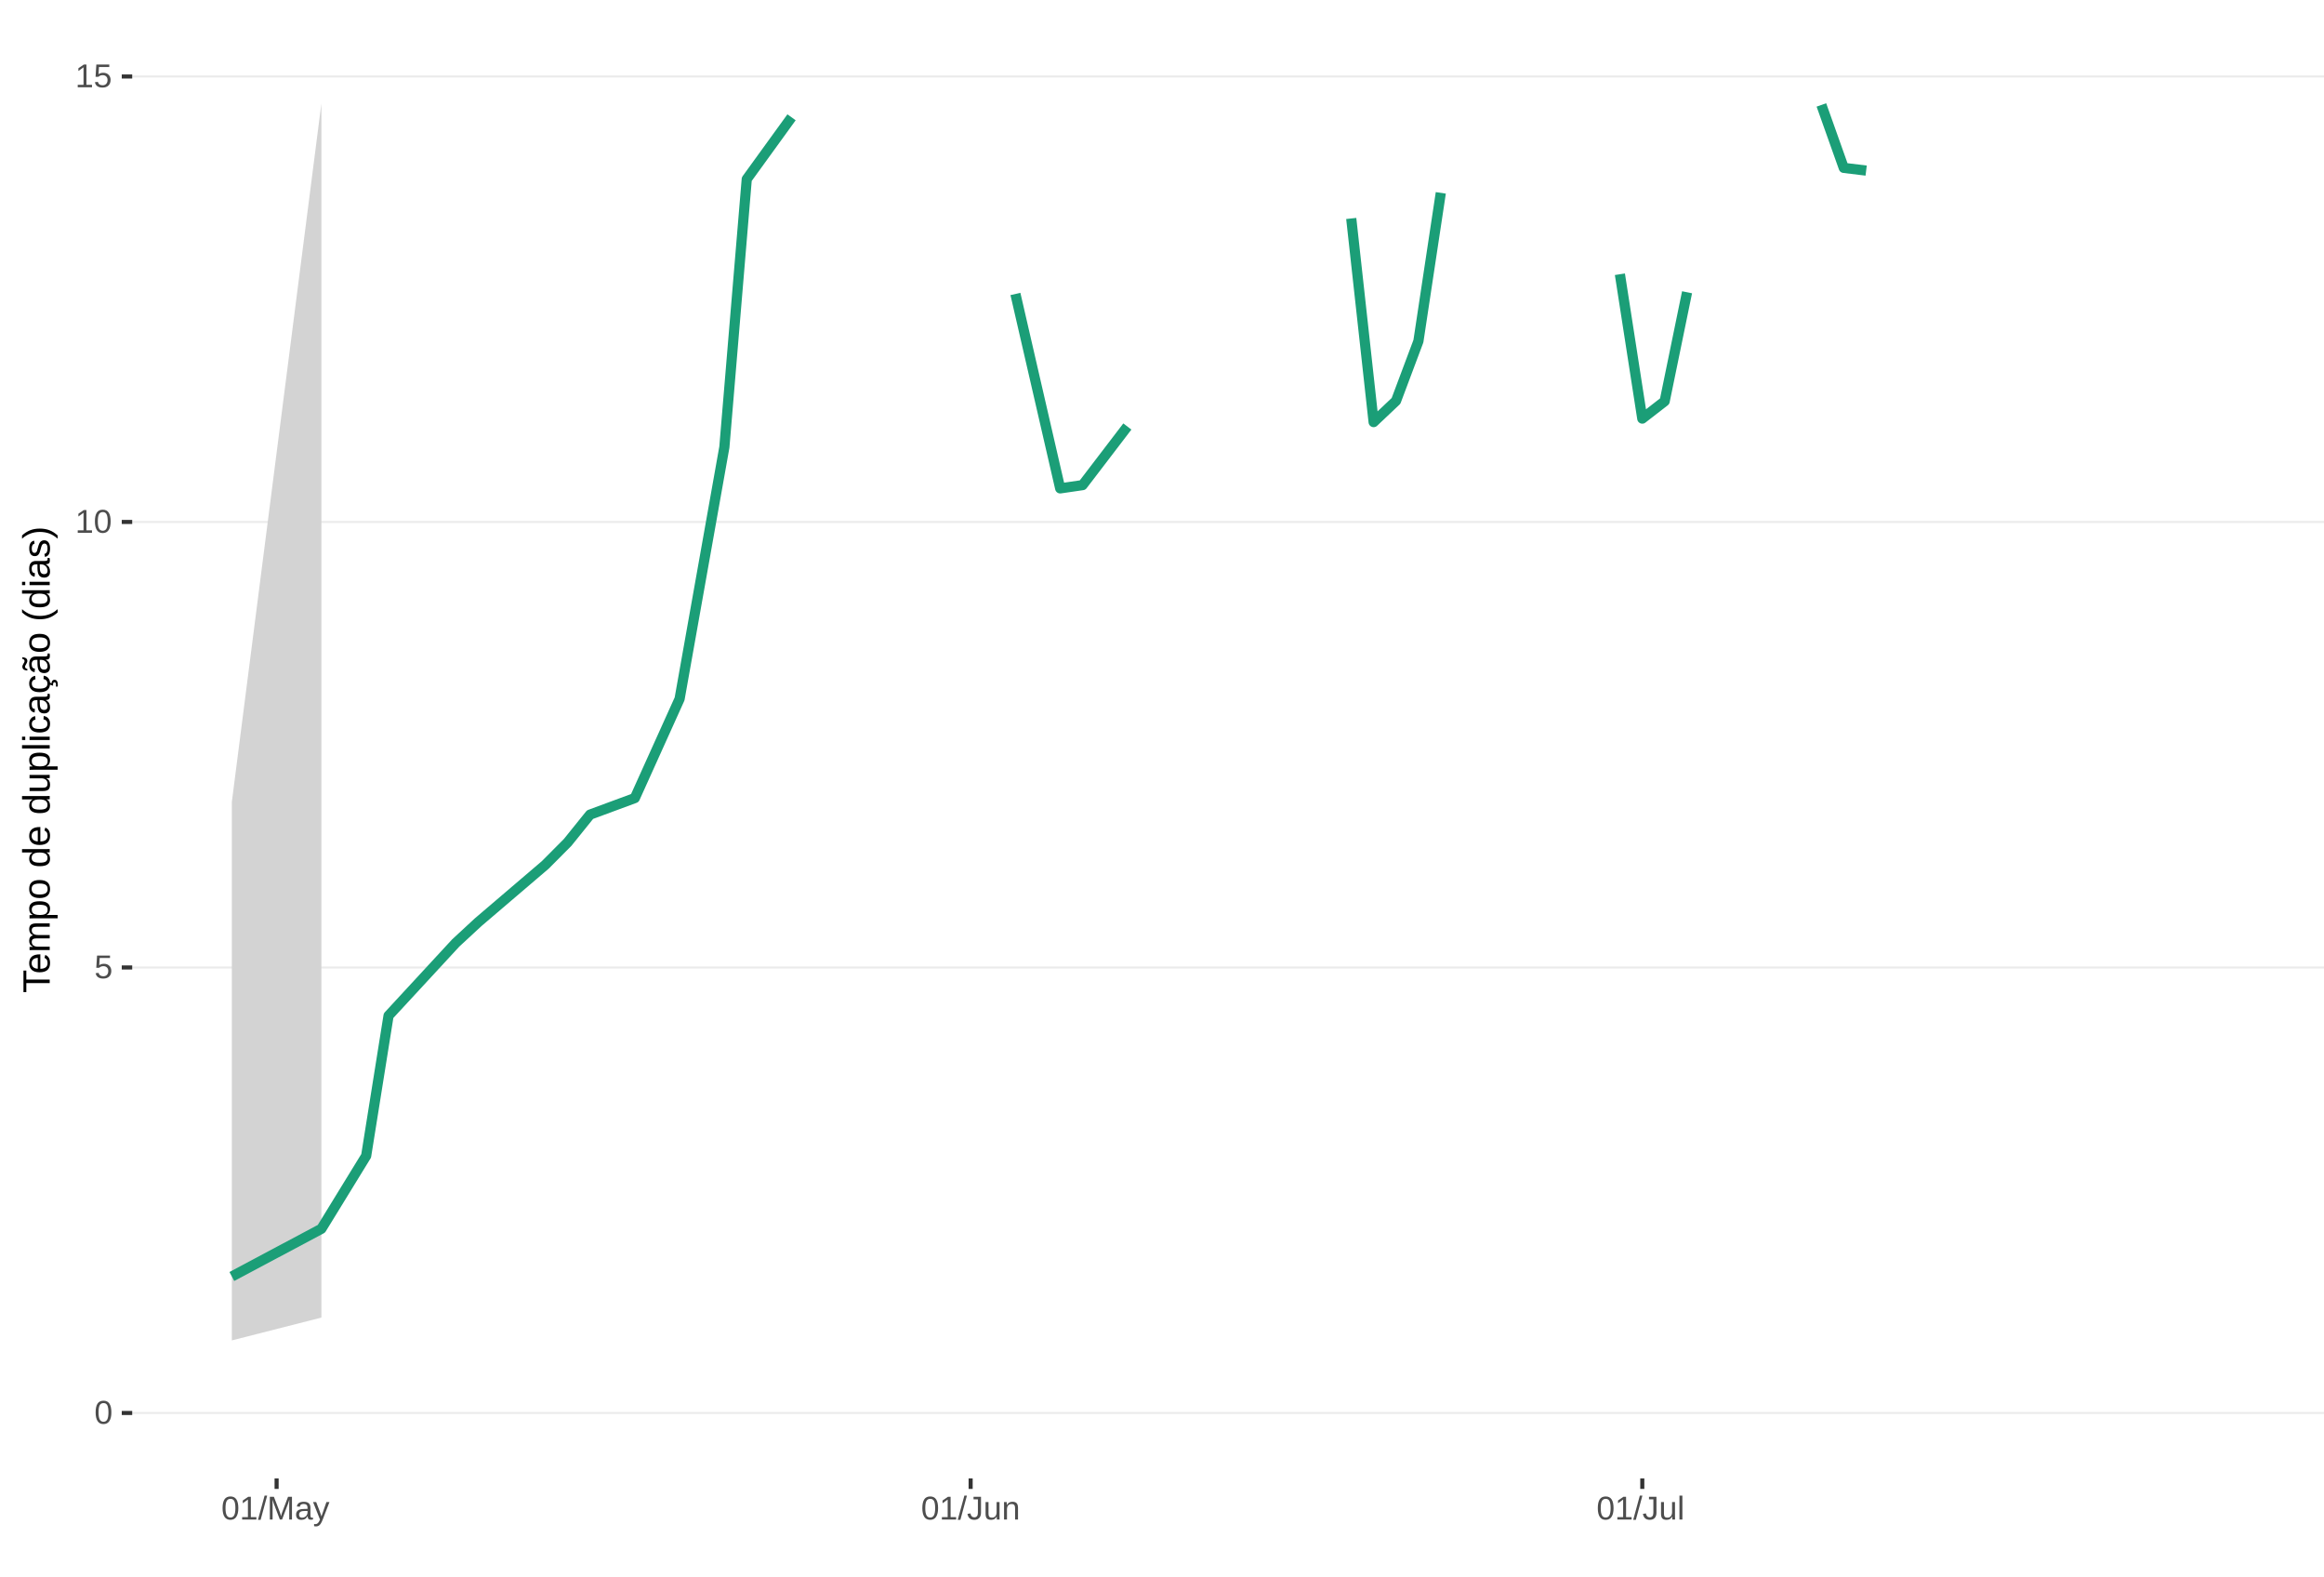
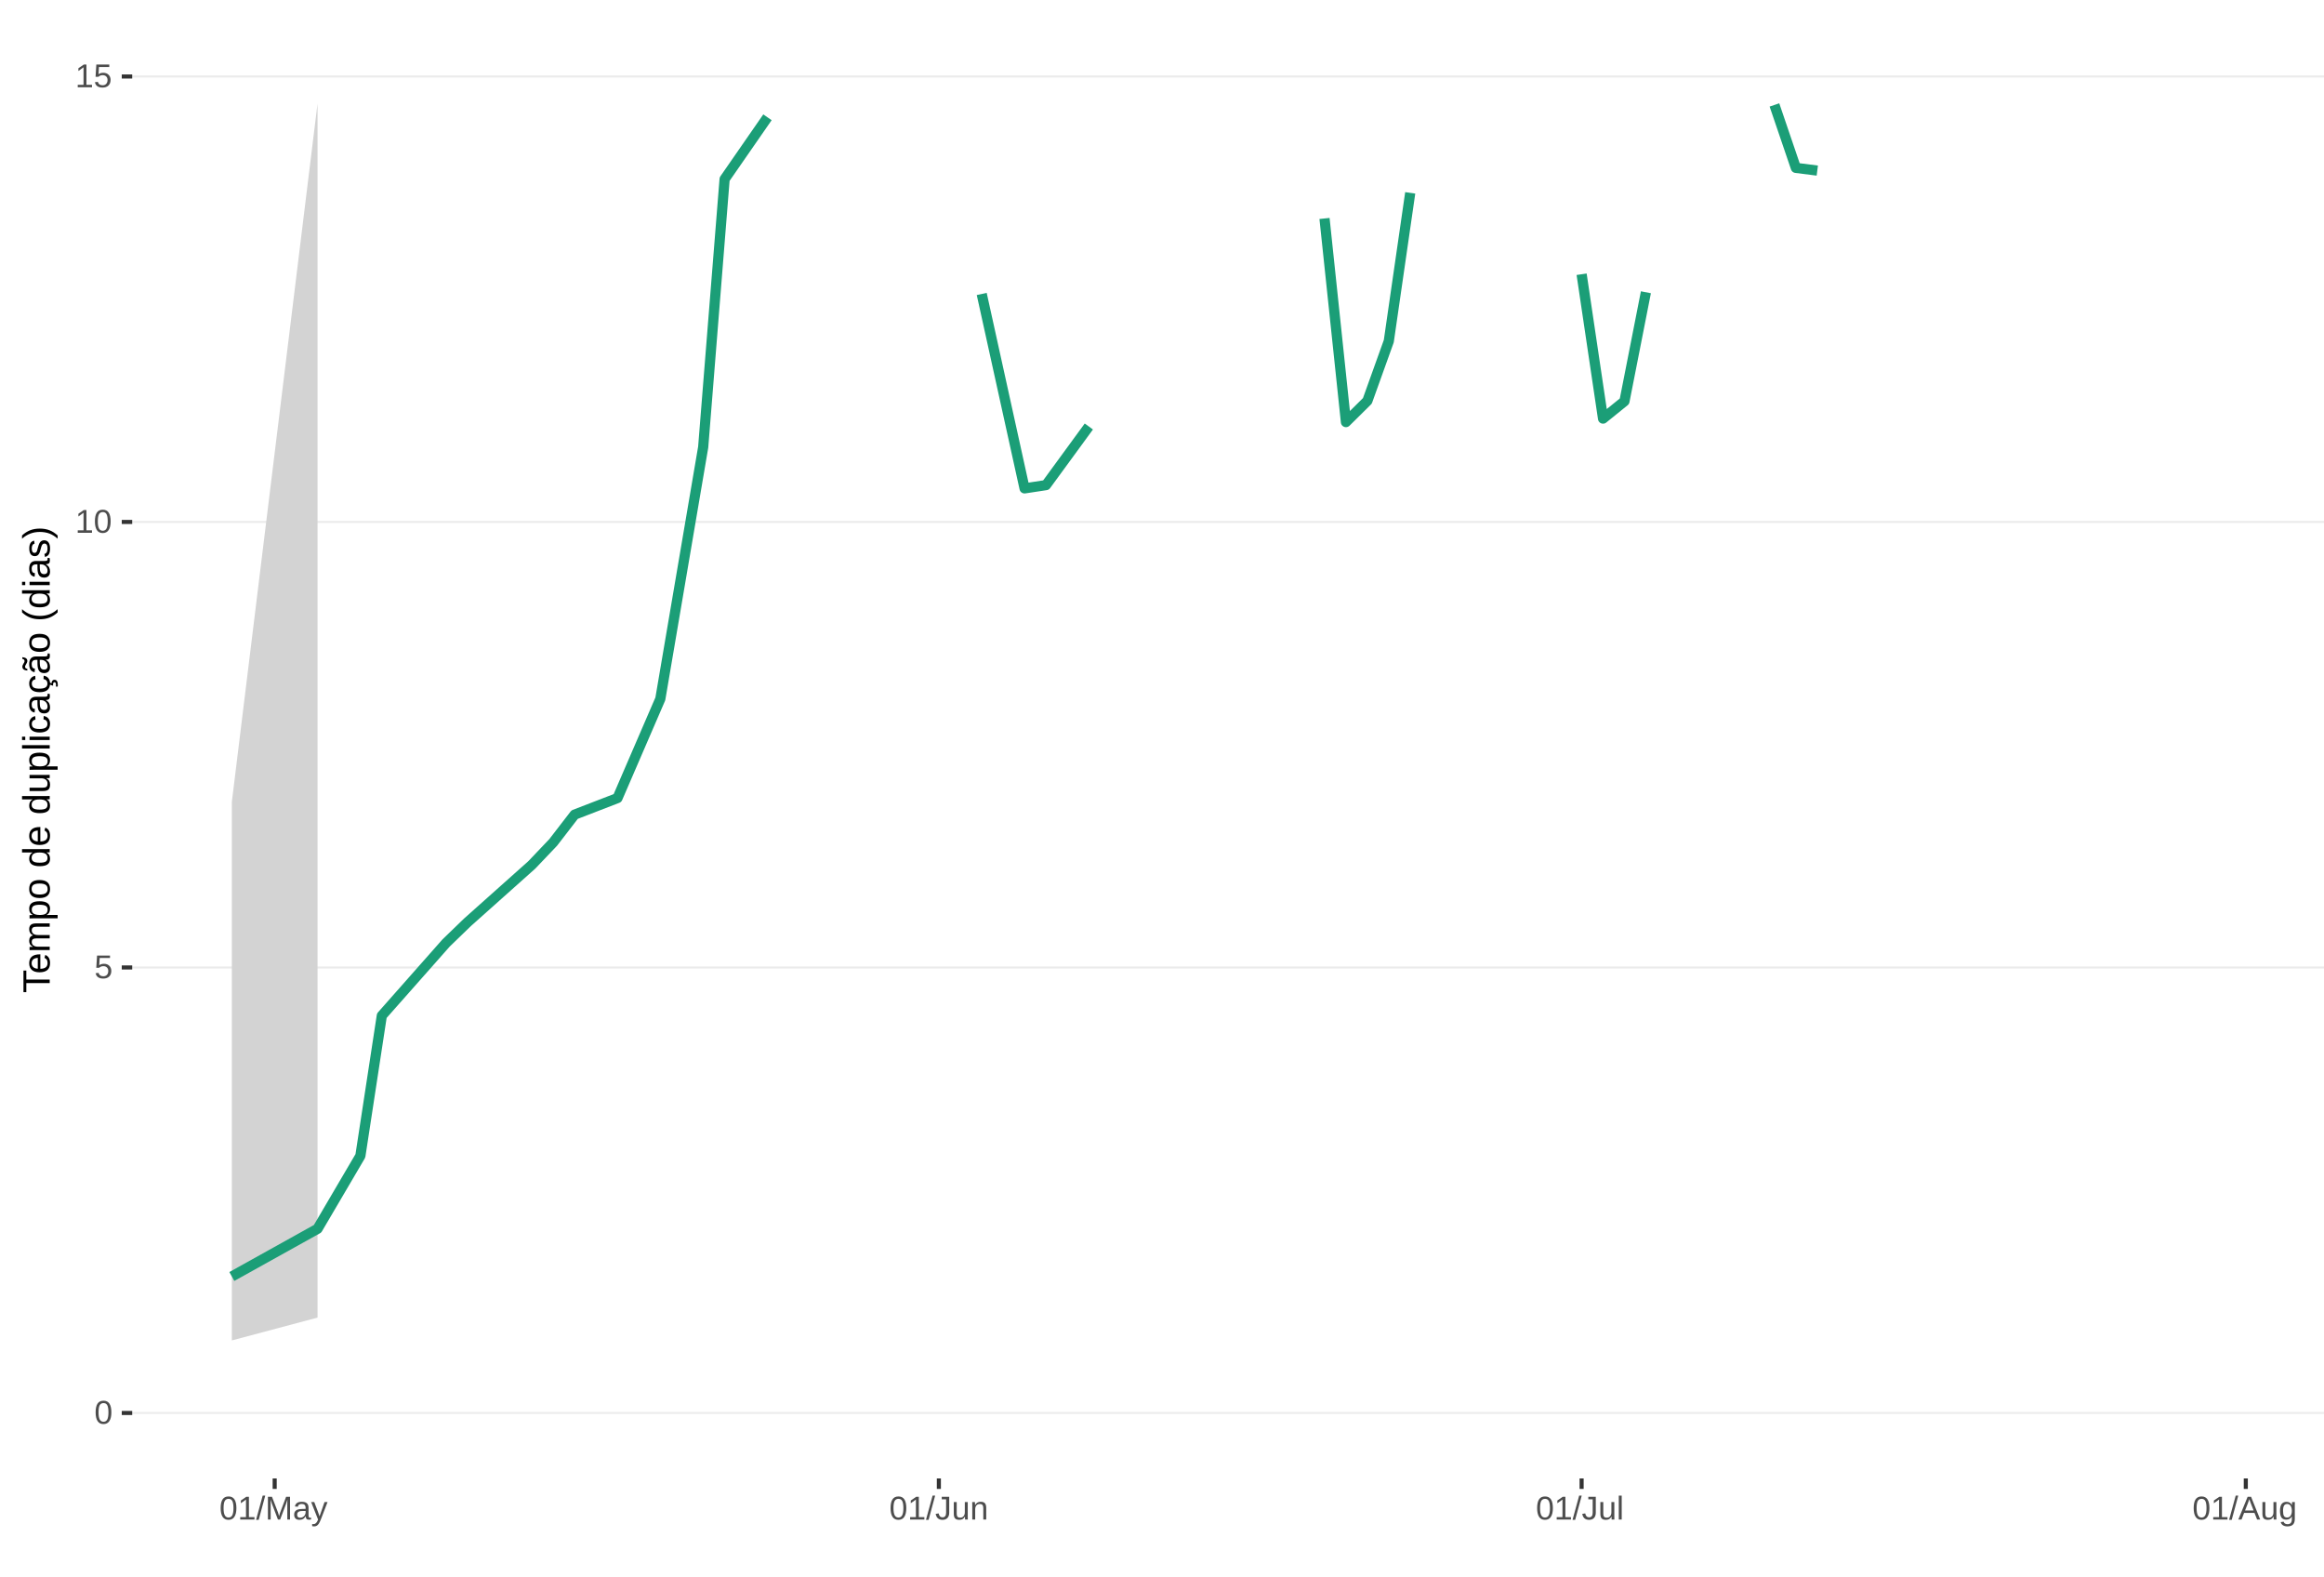
<svg xmlns="http://www.w3.org/2000/svg" xmlns:xlink="http://www.w3.org/1999/xlink" width="609pt" height="413pt" viewBox="0 0 609 413" version="1.1">
  <defs>
    <g>
      <symbol overflow="visible" id="glyph0-0">
        <path style="stroke:none;" d="M 0.859 -5.953 L 5.625 -5.953 L 5.625 0 L 0.859 0 Z M 1.188 -5.641 L 1.188 -0.328 L 5.297 -0.328 L 5.297 -5.641 Z M 1.188 -5.641 " />
      </symbol>
      <symbol overflow="visible" id="glyph0-1">
        <path style="stroke:none;" d="M 4.469 -2.984 C 4.469 -1.984 4.289 -1.223 3.938 -0.703 C 3.594 -0.18 3.078 0.078 2.391 0.078 C 1.711 0.078 1.203 -0.18 0.859 -0.703 C 0.516 -1.223 0.344 -1.984 0.344 -2.984 C 0.344 -4.004 0.508 -4.77 0.844 -5.281 C 1.176 -5.789 1.703 -6.047 2.422 -6.047 C 3.117 -6.047 3.633 -5.785 3.969 -5.266 C 4.301 -4.754 4.469 -3.992 4.469 -2.984 Z M 3.703 -2.984 C 3.703 -3.836 3.602 -4.457 3.406 -4.844 C 3.207 -5.227 2.879 -5.422 2.422 -5.422 C 1.953 -5.422 1.613 -5.227 1.406 -4.844 C 1.207 -4.469 1.109 -3.848 1.109 -2.984 C 1.109 -2.141 1.211 -1.52 1.422 -1.125 C 1.629 -0.727 1.957 -0.531 2.406 -0.531 C 2.852 -0.531 3.18 -0.727 3.391 -1.125 C 3.598 -1.531 3.703 -2.148 3.703 -2.984 Z M 3.703 -2.984 " />
      </symbol>
      <symbol overflow="visible" id="glyph0-2">
        <path style="stroke:none;" d="M 4.453 -1.938 C 4.453 -1.312 4.266 -0.816 3.891 -0.453 C 3.516 -0.098 3 0.078 2.344 0.078 C 1.781 0.078 1.328 -0.039 0.984 -0.281 C 0.648 -0.52 0.438 -0.867 0.344 -1.328 L 1.109 -1.422 C 1.273 -0.828 1.691 -0.531 2.359 -0.531 C 2.766 -0.531 3.082 -0.656 3.312 -0.906 C 3.539 -1.156 3.656 -1.492 3.656 -1.922 C 3.656 -2.297 3.539 -2.598 3.312 -2.828 C 3.082 -3.055 2.77 -3.172 2.375 -3.172 C 2.164 -3.172 1.973 -3.141 1.797 -3.078 C 1.617 -3.016 1.441 -2.906 1.266 -2.75 L 0.516 -2.75 L 0.719 -5.953 L 4.109 -5.953 L 4.109 -5.312 L 1.406 -5.312 L 1.297 -3.422 C 1.629 -3.672 2.039 -3.797 2.531 -3.797 C 3.113 -3.797 3.578 -3.625 3.922 -3.281 C 4.273 -2.938 4.453 -2.488 4.453 -1.938 Z M 4.453 -1.938 " />
      </symbol>
      <symbol overflow="visible" id="glyph0-3">
        <path style="stroke:none;" d="M 0.656 0 L 0.656 -0.641 L 2.172 -0.641 L 2.172 -5.234 L 0.828 -4.266 L 0.828 -4.984 L 2.234 -5.953 L 2.938 -5.953 L 2.938 -0.641 L 4.391 -0.641 L 4.391 0 Z M 0.656 0 " />
      </symbol>
      <symbol overflow="visible" id="glyph0-4">
        <path style="stroke:none;" d="M 0 0.078 L 1.734 -6.266 L 2.406 -6.266 L 0.688 0.078 Z M 0 0.078 " />
      </symbol>
      <symbol overflow="visible" id="glyph0-5">
        <path style="stroke:none;" d="M 5.781 0 L 5.781 -3.969 C 5.781 -4.406 5.789 -4.828 5.812 -5.234 C 5.676 -4.734 5.551 -4.344 5.438 -4.062 L 3.906 0 L 3.328 0 L 1.781 -4.062 L 1.531 -4.781 L 1.406 -5.234 L 1.406 -4.766 L 1.422 -3.969 L 1.422 0 L 0.703 0 L 0.703 -5.953 L 1.766 -5.953 L 3.359 -1.828 C 3.41 -1.66 3.461 -1.477 3.516 -1.281 C 3.566 -1.094 3.602 -0.957 3.625 -0.875 C 3.645 -0.988 3.691 -1.16 3.766 -1.391 C 3.836 -1.617 3.883 -1.766 3.906 -1.828 L 5.469 -5.953 L 6.5 -5.953 L 6.5 0 Z M 5.781 0 " />
      </symbol>
      <symbol overflow="visible" id="glyph0-6">
        <path style="stroke:none;" d="M 1.75 0.078 C 1.289 0.078 0.945 -0.039 0.719 -0.281 C 0.488 -0.52 0.375 -0.852 0.375 -1.281 C 0.375 -1.75 0.523 -2.109 0.828 -2.359 C 1.141 -2.617 1.645 -2.754 2.344 -2.766 L 3.375 -2.797 L 3.375 -3.031 C 3.375 -3.406 3.289 -3.672 3.125 -3.828 C 2.969 -3.992 2.723 -4.078 2.391 -4.078 C 2.047 -4.078 1.797 -4.02 1.641 -3.906 C 1.484 -3.789 1.391 -3.609 1.359 -3.359 L 0.578 -3.422 C 0.703 -4.242 1.312 -4.656 2.406 -4.656 C 2.977 -4.656 3.41 -4.523 3.703 -4.266 C 3.992 -4.004 4.141 -3.625 4.141 -3.125 L 4.141 -1.156 C 4.141 -0.926 4.164 -0.754 4.219 -0.641 C 4.281 -0.523 4.395 -0.469 4.562 -0.469 C 4.633 -0.469 4.719 -0.477 4.812 -0.5 L 4.812 -0.031 C 4.625 0.02 4.43 0.047 4.234 0.047 C 3.941 0.047 3.734 -0.023 3.609 -0.172 C 3.484 -0.328 3.41 -0.562 3.391 -0.875 L 3.375 -0.875 C 3.176 -0.52 2.945 -0.27 2.688 -0.125 C 2.426 0.008 2.113 0.078 1.75 0.078 Z M 1.922 -0.484 C 2.203 -0.484 2.453 -0.547 2.672 -0.672 C 2.891 -0.797 3.062 -0.969 3.188 -1.188 C 3.312 -1.414 3.375 -1.645 3.375 -1.875 L 3.375 -2.25 L 2.531 -2.234 C 2.176 -2.234 1.906 -2.195 1.719 -2.125 C 1.539 -2.062 1.398 -1.957 1.297 -1.812 C 1.203 -1.676 1.156 -1.492 1.156 -1.266 C 1.156 -1.016 1.219 -0.82 1.344 -0.688 C 1.477 -0.551 1.672 -0.484 1.922 -0.484 Z M 1.922 -0.484 " />
      </symbol>
      <symbol overflow="visible" id="glyph0-7">
        <path style="stroke:none;" d="M 0.812 1.797 C 0.602 1.797 0.426 1.781 0.281 1.75 L 0.281 1.172 C 0.383 1.191 0.504 1.203 0.641 1.203 C 1.109 1.203 1.484 0.852 1.766 0.156 L 1.828 -0.016 L 0.016 -4.578 L 0.828 -4.578 L 1.797 -2.047 C 1.805 -2.004 1.82 -1.957 1.844 -1.906 C 1.863 -1.852 1.926 -1.672 2.031 -1.359 C 2.145 -1.047 2.203 -0.867 2.203 -0.828 L 2.5 -1.656 L 3.516 -4.578 L 4.312 -4.578 L 2.547 0 C 2.359 0.488 2.18 0.852 2.016 1.094 C 1.859 1.332 1.68 1.508 1.484 1.625 C 1.285 1.738 1.062 1.797 0.812 1.797 Z M 0.812 1.797 " />
      </symbol>
      <symbol overflow="visible" id="glyph0-8">
        <path style="stroke:none;" d="M 1.938 0.078 C 0.926 0.078 0.328 -0.441 0.141 -1.484 L 0.922 -1.609 C 0.973 -1.285 1.086 -1.031 1.266 -0.844 C 1.441 -0.664 1.664 -0.578 1.938 -0.578 C 2.227 -0.578 2.457 -0.676 2.625 -0.875 C 2.789 -1.07 2.875 -1.367 2.875 -1.766 L 2.875 -5.297 L 1.734 -5.297 L 1.734 -5.953 L 3.688 -5.953 L 3.688 -1.781 C 3.688 -1.195 3.531 -0.738 3.219 -0.406 C 2.906 -0.082 2.477 0.078 1.938 0.078 Z M 1.938 0.078 " />
      </symbol>
      <symbol overflow="visible" id="glyph0-9">
        <path style="stroke:none;" d="M 1.328 -4.578 L 1.328 -1.672 C 1.328 -1.367 1.352 -1.133 1.406 -0.969 C 1.469 -0.801 1.562 -0.68 1.688 -0.609 C 1.82 -0.535 2.016 -0.5 2.266 -0.5 C 2.629 -0.5 2.914 -0.625 3.125 -0.875 C 3.344 -1.125 3.453 -1.473 3.453 -1.922 L 3.453 -4.578 L 4.219 -4.578 L 4.219 -0.969 C 4.219 -0.438 4.223 -0.113 4.234 0 L 3.516 0 C 3.516 -0.008 3.516 -0.047 3.516 -0.109 C 3.516 -0.172 3.508 -0.242 3.5 -0.328 C 3.5 -0.41 3.492 -0.562 3.484 -0.781 L 3.469 -0.781 C 3.301 -0.469 3.098 -0.242 2.859 -0.109 C 2.629 0.016 2.348 0.078 2.016 0.078 C 1.516 0.078 1.145 -0.039 0.906 -0.281 C 0.676 -0.531 0.562 -0.945 0.562 -1.531 L 0.562 -4.578 Z M 1.328 -4.578 " />
      </symbol>
      <symbol overflow="visible" id="glyph0-10">
        <path style="stroke:none;" d="M 3.484 0 L 3.484 -2.906 C 3.484 -3.207 3.453 -3.438 3.391 -3.594 C 3.336 -3.758 3.242 -3.879 3.109 -3.953 C 2.984 -4.023 2.797 -4.062 2.547 -4.062 C 2.18 -4.062 1.891 -3.938 1.672 -3.688 C 1.461 -3.438 1.359 -3.094 1.359 -2.656 L 1.359 0 L 0.594 0 L 0.594 -3.594 C 0.594 -4.125 0.586 -4.453 0.578 -4.578 L 1.297 -4.578 C 1.297 -4.555 1.297 -4.516 1.297 -4.453 C 1.305 -4.391 1.312 -4.316 1.312 -4.234 C 1.312 -4.16 1.316 -4.016 1.328 -3.797 L 1.344 -3.797 C 1.52 -4.109 1.723 -4.328 1.953 -4.453 C 2.18 -4.586 2.461 -4.656 2.797 -4.656 C 3.297 -4.656 3.66 -4.531 3.891 -4.281 C 4.129 -4.031 4.25 -3.617 4.25 -3.047 L 4.25 0 Z M 3.484 0 " />
      </symbol>
      <symbol overflow="visible" id="glyph0-11">
        <path style="stroke:none;" d="M 0.578 0 L 0.578 -6.266 L 1.344 -6.266 L 1.344 0 Z M 0.578 0 " />
+       </symbol>
+       <symbol overflow="visible" id="glyph0-12">
+         <path style="stroke:none;" d="M 4.938 0 L 4.25 -1.734 L 1.531 -1.734 L 0.859 0 L 0.016 0 L 2.453 -5.953 L 3.359 -5.953 L 5.75 0 Z M 2.891 -5.344 L 2.859 -5.234 C 2.785 -4.992 2.68 -4.691 2.547 -4.328 L 1.781 -2.375 L 4.016 -2.375 L 3.25 -4.344 C 3.164 -4.531 3.086 -4.75 3.016 -5 Z M 2.891 -5.344 " />
+       </symbol>
+       <symbol overflow="visible" id="glyph0-13">
+         <path style="stroke:none;" d="M 2.312 1.797 C 1.812 1.797 1.414 1.695 1.125 1.5 C 0.832 1.301 0.641 1.023 0.547 0.672 L 1.312 0.562 C 1.363 0.77 1.477 0.93 1.656 1.047 C 1.832 1.16 2.062 1.219 2.344 1.219 C 3.094 1.219 3.469 0.773 3.469 -0.109 L 3.469 -0.844 C 3.32 -0.551 3.125 -0.332 2.875 -0.188 C 2.625 -0.039 2.332 0.031 2 0.031 C 1.438 0.031 1.02 -0.148 0.75 -0.516 C 0.488 -0.891 0.359 -1.477 0.359 -2.281 C 0.359 -3.082 0.5 -3.676 0.781 -4.062 C 1.07 -4.445 1.504 -4.641 2.078 -4.641 C 2.398 -4.641 2.68 -4.566 2.922 -4.422 C 3.16 -4.273 3.344 -4.066 3.469 -3.797 L 3.484 -3.797 C 3.484 -3.879 3.488 -4.023 3.5 -4.234 C 3.508 -4.441 3.52 -4.555 3.531 -4.578 L 4.25 -4.578 C 4.238 -4.422 4.234 -4.102 4.234 -3.625 L 4.234 -0.125 C 4.234 1.156 3.594 1.797 2.312 1.797 Z M 3.469 -2.281 C 3.469 -2.656 3.414 -2.977 3.312 -3.25 C 3.219 -3.52 3.078 -3.723 2.891 -3.859 C 2.703 -4.004 2.492 -4.078 2.266 -4.078 C 1.879 -4.078 1.598 -3.938 1.422 -3.656 C 1.242 -3.375 1.156 -2.914 1.156 -2.281 C 1.156 -1.656 1.234 -1.207 1.391 -0.938 C 1.555 -0.664 1.844 -0.531 2.25 -0.531 C 2.488 -0.531 2.703 -0.598 2.891 -0.734 C 3.078 -0.879 3.219 -1.082 3.312 -1.344 C 3.414 -1.602 3.469 -1.914 3.469 -2.281 Z M 3.469 -2.281 " />
      </symbol>
      <symbol overflow="visible" id="glyph1-0">
        <path style="stroke:none;" d="M -6.875 -1 L -6.875 -6.5 L 0 -6.5 L 0 -1 Z M -6.516 -1.375 L -0.375 -1.375 L -0.375 -6.125 L -6.516 -6.125 Z M -6.516 -1.375 " />
      </symbol>
      <symbol overflow="visible" id="glyph1-1">
        <path style="stroke:none;" d="M -6.125 -3.516 L 0 -3.516 L 0 -2.594 L -6.125 -2.594 L -6.125 -0.219 L -6.875 -0.219 L -6.875 -5.875 L -6.125 -5.875 Z M -6.125 -3.516 " />
      </symbol>
      <symbol overflow="visible" id="glyph1-2">
        <path style="stroke:none;" d="M -2.453 -1.344 C -1.848 -1.344 -1.379 -1.469 -1.047 -1.719 C -0.723 -1.969 -0.562 -2.336 -0.562 -2.828 C -0.562 -3.203 -0.633 -3.504 -0.781 -3.734 C -0.938 -3.961 -1.133 -4.117 -1.375 -4.203 L -1.156 -4.969 C -0.32 -4.656 0.094 -3.941 0.094 -2.828 C 0.094 -2.047 -0.133 -1.445 -0.594 -1.031 C -1.062 -0.625 -1.754 -0.422 -2.672 -0.422 C -3.547 -0.422 -4.211 -0.625 -4.672 -1.031 C -5.141 -1.445 -5.375 -2.031 -5.375 -2.781 C -5.375 -4.344 -4.441 -5.125 -2.578 -5.125 L -2.453 -5.125 Z M -3.125 -4.203 C -3.688 -4.16 -4.094 -4.02 -4.344 -3.781 C -4.602 -3.551 -4.734 -3.219 -4.734 -2.781 C -4.734 -2.352 -4.586 -2.016 -4.297 -1.766 C -4.016 -1.516 -3.625 -1.379 -3.125 -1.359 Z M -3.125 -4.203 " />
      </symbol>
      <symbol overflow="visible" id="glyph1-3">
        <path style="stroke:none;" d="M 0 -3.75 L -3.344 -3.75 C -3.852 -3.75 -4.207 -3.676 -4.406 -3.531 C -4.602 -3.395 -4.703 -3.145 -4.703 -2.781 C -4.703 -2.406 -4.555 -2.109 -4.266 -1.891 C -3.984 -1.672 -3.582 -1.562 -3.062 -1.562 L 0 -1.562 L 0 -0.688 L -4.156 -0.688 C -4.77 -0.688 -5.145 -0.68 -5.281 -0.672 L -5.281 -1.5 C -5.27 -1.5 -5.227 -1.5 -5.156 -1.5 C -5.082 -1.508 -5 -1.516 -4.906 -1.516 C -4.812 -1.523 -4.633 -1.531 -4.375 -1.531 L -4.375 -1.547 C -4.75 -1.734 -5.008 -1.945 -5.156 -2.188 C -5.301 -2.438 -5.375 -2.738 -5.375 -3.094 C -5.375 -3.488 -5.297 -3.801 -5.141 -4.031 C -4.984 -4.27 -4.727 -4.438 -4.375 -4.531 L -4.375 -4.547 C -4.727 -4.723 -4.984 -4.941 -5.141 -5.203 C -5.297 -5.461 -5.375 -5.773 -5.375 -6.141 C -5.375 -6.672 -5.227 -7.055 -4.938 -7.297 C -4.656 -7.547 -4.18 -7.672 -3.516 -7.672 L 0 -7.672 L 0 -6.797 L -3.344 -6.797 C -3.852 -6.797 -4.207 -6.723 -4.406 -6.578 C -4.602 -6.441 -4.703 -6.191 -4.703 -5.828 C -4.703 -5.453 -4.555 -5.156 -4.266 -4.938 C -3.984 -4.727 -3.582 -4.625 -3.062 -4.625 L 0 -4.625 Z M 0 -3.75 " />
      </symbol>
      <symbol overflow="visible" id="glyph1-4">
        <path style="stroke:none;" d="M -2.672 -5.141 C -0.828 -5.141 0.094 -4.492 0.094 -3.203 C 0.094 -2.391 -0.211 -1.844 -0.828 -1.562 L -0.828 -1.531 C -0.797 -1.539 -0.516 -1.547 0.016 -1.547 L 2.078 -1.547 L 2.078 -0.672 L -4.203 -0.672 C -4.742 -0.672 -5.102 -0.66 -5.281 -0.641 L -5.281 -1.5 C -5.27 -1.5 -5.223 -1.5 -5.141 -1.5 C -5.066 -1.508 -4.945 -1.52 -4.781 -1.531 C -4.613 -1.539 -4.5 -1.547 -4.438 -1.547 L -4.438 -1.562 C -4.758 -1.719 -4.992 -1.922 -5.141 -2.172 C -5.297 -2.43 -5.375 -2.773 -5.375 -3.203 C -5.375 -3.848 -5.156 -4.332 -4.719 -4.656 C -4.281 -4.977 -3.598 -5.141 -2.672 -5.141 Z M -2.641 -4.219 C -3.379 -4.219 -3.906 -4.117 -4.219 -3.922 C -4.539 -3.723 -4.703 -3.406 -4.703 -2.969 C -4.703 -2.625 -4.629 -2.352 -4.484 -2.156 C -4.336 -1.957 -4.109 -1.805 -3.797 -1.703 C -3.484 -1.598 -3.078 -1.547 -2.578 -1.547 C -1.879 -1.547 -1.363 -1.656 -1.031 -1.875 C -0.707 -2.102 -0.547 -2.469 -0.547 -2.969 C -0.547 -3.406 -0.707 -3.723 -1.031 -3.922 C -1.352 -4.117 -1.891 -4.219 -2.641 -4.219 Z M -2.641 -4.219 " />
      </symbol>
      <symbol overflow="visible" id="glyph1-5">
        <path style="stroke:none;" d="M -2.641 -5.141 C -1.723 -5.141 -1.035 -4.938 -0.578 -4.531 C -0.129 -4.125 0.094 -3.535 0.094 -2.766 C 0.094 -1.992 -0.141 -1.41 -0.609 -1.016 C -1.078 -0.617 -1.754 -0.422 -2.641 -0.422 C -4.461 -0.422 -5.375 -1.207 -5.375 -2.781 C -5.375 -3.594 -5.148 -4.188 -4.703 -4.562 C -4.266 -4.945 -3.578 -5.141 -2.641 -5.141 Z M -2.641 -4.219 C -3.367 -4.219 -3.898 -4.109 -4.234 -3.891 C -4.566 -3.672 -4.734 -3.305 -4.734 -2.797 C -4.734 -2.285 -4.562 -1.914 -4.219 -1.688 C -3.883 -1.457 -3.359 -1.344 -2.641 -1.344 C -1.953 -1.344 -1.43 -1.453 -1.078 -1.672 C -0.723 -1.898 -0.547 -2.258 -0.547 -2.75 C -0.547 -3.281 -0.711 -3.656 -1.047 -3.875 C -1.391 -4.102 -1.922 -4.219 -2.641 -4.219 Z M -2.641 -4.219 " />
      </symbol>
      <symbol overflow="visible" id="glyph1-6">
        <path style="stroke:none;" d="" />
      </symbol>
      <symbol overflow="visible" id="glyph1-7">
        <path style="stroke:none;" d="M -0.844 -4.016 C -0.508 -3.848 -0.27 -3.629 -0.125 -3.359 C 0.02 -3.086 0.094 -2.754 0.094 -2.359 C 0.094 -1.691 -0.129 -1.203 -0.578 -0.891 C -1.023 -0.578 -1.707 -0.422 -2.625 -0.422 C -4.457 -0.422 -5.375 -1.066 -5.375 -2.359 C -5.375 -2.766 -5.301 -3.098 -5.156 -3.359 C -5.008 -3.629 -4.781 -3.848 -4.469 -4.016 L -7.25 -4.016 L -7.25 -4.891 L -1.094 -4.891 C -0.539 -4.891 -0.176 -4.898 0 -4.922 L 0 -4.078 C -0.051 -4.066 -0.172 -4.055 -0.359 -4.047 C -0.547 -4.035 -0.707 -4.031 -0.844 -4.031 Z M -2.641 -1.344 C -1.898 -1.344 -1.367 -1.438 -1.047 -1.625 C -0.734 -1.82 -0.578 -2.145 -0.578 -2.594 C -0.578 -3.082 -0.75 -3.441 -1.094 -3.672 C -1.438 -3.898 -1.973 -4.016 -2.703 -4.016 C -3.398 -4.016 -3.91 -3.898 -4.234 -3.672 C -4.566 -3.441 -4.734 -3.082 -4.734 -2.594 C -4.734 -2.156 -4.566 -1.836 -4.234 -1.641 C -3.91 -1.441 -3.379 -1.344 -2.641 -1.344 Z M -2.641 -1.344 " />
      </symbol>
      <symbol overflow="visible" id="glyph1-8">
        <path style="stroke:none;" d="M -5.281 -1.531 L -1.938 -1.531 C -1.582 -1.531 -1.305 -1.562 -1.109 -1.625 C -0.922 -1.695 -0.785 -1.805 -0.703 -1.953 C -0.617 -2.109 -0.578 -2.332 -0.578 -2.625 C -0.578 -3.039 -0.723 -3.367 -1.016 -3.609 C -1.305 -3.859 -1.707 -3.984 -2.219 -3.984 L -5.281 -3.984 L -5.281 -4.875 L -1.125 -4.875 C -0.508 -4.875 -0.133 -4.879 0 -4.891 L 0 -4.062 C -0.02 -4.062 -0.062 -4.055 -0.125 -4.047 C -0.195 -4.047 -0.281 -4.039 -0.375 -4.031 C -0.469 -4.031 -0.645 -4.031 -0.906 -4.031 L -0.906 -4.016 C -0.539 -3.816 -0.281 -3.582 -0.125 -3.312 C 0.02 -3.051 0.094 -2.723 0.094 -2.328 C 0.094 -1.742 -0.047 -1.316 -0.328 -1.047 C -0.617 -0.785 -1.098 -0.656 -1.766 -0.656 L -5.281 -0.656 Z M -5.281 -1.531 " />
      </symbol>
      <symbol overflow="visible" id="glyph1-9">
        <path style="stroke:none;" d="M 0 -0.672 L -7.25 -0.672 L -7.25 -1.547 L 0 -1.547 Z M 0 -0.672 " />
      </symbol>
      <symbol overflow="visible" id="glyph1-10">
        <path style="stroke:none;" d="M -6.406 -0.672 L -7.25 -0.672 L -7.25 -1.547 L -6.406 -1.547 Z M 0 -0.672 L -5.281 -0.672 L -5.281 -1.547 L 0 -1.547 Z M 0 -0.672 " />
      </symbol>
      <symbol overflow="visible" id="glyph1-11">
        <path style="stroke:none;" d="M -2.672 -1.344 C -1.961 -1.344 -1.438 -1.453 -1.094 -1.672 C -0.758 -1.891 -0.594 -2.223 -0.594 -2.672 C -0.594 -2.984 -0.676 -3.242 -0.844 -3.453 C -1.02 -3.672 -1.281 -3.801 -1.625 -3.844 L -1.578 -4.734 C -1.066 -4.672 -0.66 -4.457 -0.359 -4.094 C -0.055 -3.727 0.094 -3.266 0.094 -2.703 C 0.094 -1.961 -0.133 -1.395 -0.594 -1 C -1.062 -0.613 -1.742 -0.422 -2.641 -0.422 C -3.535 -0.422 -4.211 -0.613 -4.672 -1 C -5.141 -1.395 -5.375 -1.957 -5.375 -2.688 C -5.375 -3.227 -5.234 -3.676 -4.953 -4.031 C -4.68 -4.395 -4.297 -4.617 -3.797 -4.703 L -3.734 -3.797 C -4.023 -3.754 -4.254 -3.641 -4.422 -3.453 C -4.598 -3.266 -4.688 -3.004 -4.688 -2.672 C -4.688 -2.203 -4.531 -1.863 -4.219 -1.656 C -3.914 -1.445 -3.398 -1.344 -2.672 -1.344 Z M -2.672 -1.344 " />
      </symbol>
      <symbol overflow="visible" id="glyph1-12">
        <path style="stroke:none;" d="M 0.094 -2.016 C 0.094 -1.484 -0.047 -1.082 -0.328 -0.812 C -0.609 -0.551 -0.988 -0.422 -1.469 -0.422 C -2.02 -0.422 -2.441 -0.598 -2.734 -0.953 C -3.023 -1.316 -3.18 -1.898 -3.203 -2.703 L -3.219 -3.891 L -3.516 -3.891 C -3.941 -3.891 -4.25 -3.797 -4.438 -3.609 C -4.625 -3.43 -4.719 -3.148 -4.719 -2.766 C -4.719 -2.367 -4.648 -2.078 -4.516 -1.891 C -4.379 -1.711 -4.164 -1.609 -3.875 -1.578 L -3.953 -0.656 C -4.898 -0.812 -5.375 -1.52 -5.375 -2.781 C -5.375 -3.445 -5.223 -3.945 -4.922 -4.281 C -4.617 -4.613 -4.18 -4.781 -3.609 -4.781 L -1.328 -4.781 C -1.066 -4.781 -0.867 -4.812 -0.734 -4.875 C -0.609 -4.945 -0.547 -5.082 -0.547 -5.281 C -0.547 -5.363 -0.555 -5.457 -0.578 -5.562 L -0.031 -5.562 C 0.02 -5.344 0.047 -5.117 0.047 -4.891 C 0.047 -4.555 -0.035 -4.316 -0.203 -4.172 C -0.379 -4.023 -0.648 -3.941 -1.016 -3.922 L -1.016 -3.891 C -0.609 -3.672 -0.32 -3.41 -0.156 -3.109 C 0.008 -2.805 0.094 -2.441 0.094 -2.016 Z M -0.562 -2.219 C -0.562 -2.539 -0.633 -2.828 -0.781 -3.078 C -0.926 -3.328 -1.125 -3.523 -1.375 -3.672 C -1.633 -3.816 -1.898 -3.891 -2.172 -3.891 L -2.609 -3.891 L -2.594 -2.938 C -2.582 -2.52 -2.535 -2.203 -2.453 -1.984 C -2.379 -1.773 -2.258 -1.613 -2.094 -1.5 C -1.938 -1.383 -1.723 -1.328 -1.453 -1.328 C -1.172 -1.328 -0.953 -1.406 -0.797 -1.562 C -0.641 -1.719 -0.562 -1.938 -0.562 -2.219 Z M -0.562 -2.219 " />
      </symbol>
      <symbol overflow="visible" id="glyph1-13">
        <path style="stroke:none;" d="M -2.672 -1.344 C -1.961 -1.344 -1.438 -1.453 -1.094 -1.672 C -0.758 -1.891 -0.594 -2.223 -0.594 -2.672 C -0.594 -2.984 -0.676 -3.242 -0.844 -3.453 C -1.02 -3.672 -1.281 -3.801 -1.625 -3.844 L -1.578 -4.734 C -1.066 -4.672 -0.66 -4.457 -0.359 -4.094 C -0.055 -3.727 0.094 -3.266 0.094 -2.703 C 0.094 -1.961 -0.133 -1.395 -0.594 -1 C -1.062 -0.613 -1.742 -0.422 -2.641 -0.422 C -3.535 -0.422 -4.211 -0.613 -4.672 -1 C -5.141 -1.395 -5.375 -1.957 -5.375 -2.688 C -5.375 -3.227 -5.234 -3.676 -4.953 -4.031 C -4.68 -4.395 -4.297 -4.617 -3.797 -4.703 L -3.734 -3.797 C -4.023 -3.754 -4.254 -3.641 -4.422 -3.453 C -4.598 -3.266 -4.688 -3.004 -4.688 -2.672 C -4.688 -2.203 -4.531 -1.863 -4.219 -1.656 C -3.914 -1.445 -3.398 -1.344 -2.672 -1.344 Z M 1.234 -3.672 C 1.828 -3.672 2.125 -3.223 2.125 -2.328 C 2.125 -2.148 2.113 -2.004 2.094 -1.891 L 1.625 -1.891 C 1.645 -2.055 1.656 -2.195 1.656 -2.312 C 1.656 -2.789 1.52 -3.031 1.25 -3.031 C 1 -3.031 0.875 -2.812 0.875 -2.375 C 0.875 -2.238 0.879 -2.148 0.891 -2.109 L 0 -2.422 L 0 -2.938 L 0.484 -2.75 C 0.492 -3.062 0.566 -3.289 0.703 -3.438 C 0.836 -3.594 1.016 -3.672 1.234 -3.672 Z M 1.234 -3.672 " />
      </symbol>
      <symbol overflow="visible" id="glyph1-14">
        <path style="stroke:none;" d="M 0.094 -2.016 C 0.094 -1.484 -0.047 -1.082 -0.328 -0.812 C -0.609 -0.551 -0.988 -0.422 -1.469 -0.422 C -2.02 -0.422 -2.441 -0.598 -2.734 -0.953 C -3.023 -1.316 -3.18 -1.898 -3.203 -2.703 L -3.219 -3.891 L -3.516 -3.891 C -3.941 -3.891 -4.25 -3.797 -4.438 -3.609 C -4.625 -3.43 -4.719 -3.148 -4.719 -2.766 C -4.719 -2.367 -4.648 -2.078 -4.516 -1.891 C -4.379 -1.711 -4.164 -1.609 -3.875 -1.578 L -3.953 -0.656 C -4.898 -0.812 -5.375 -1.52 -5.375 -2.781 C -5.375 -3.445 -5.223 -3.945 -4.922 -4.281 C -4.617 -4.613 -4.18 -4.781 -3.609 -4.781 L -1.328 -4.781 C -1.066 -4.781 -0.867 -4.812 -0.734 -4.875 C -0.609 -4.945 -0.547 -5.082 -0.547 -5.281 C -0.547 -5.363 -0.555 -5.457 -0.578 -5.562 L -0.031 -5.562 C 0.02 -5.344 0.047 -5.117 0.047 -4.891 C 0.047 -4.555 -0.035 -4.316 -0.203 -4.172 C -0.379 -4.023 -0.648 -3.941 -1.016 -3.922 L -1.016 -3.891 C -0.609 -3.672 -0.32 -3.41 -0.156 -3.109 C 0.008 -2.805 0.094 -2.441 0.094 -2.016 Z M -0.562 -2.219 C -0.562 -2.539 -0.633 -2.828 -0.781 -3.078 C -0.926 -3.328 -1.125 -3.523 -1.375 -3.672 C -1.633 -3.816 -1.898 -3.891 -2.172 -3.891 L -2.609 -3.891 L -2.594 -2.938 C -2.582 -2.52 -2.535 -2.203 -2.453 -1.984 C -2.379 -1.773 -2.258 -1.613 -2.094 -1.5 C -1.938 -1.383 -1.723 -1.328 -1.453 -1.328 C -1.172 -1.328 -0.953 -1.406 -0.797 -1.562 C -0.641 -1.719 -0.562 -1.938 -0.562 -2.219 Z M -5.859 -3.609 C -5.859 -3.473 -5.891 -3.332 -5.953 -3.188 C -6.016 -3.051 -6.082 -2.922 -6.156 -2.797 C -6.227 -2.672 -6.297 -2.551 -6.359 -2.438 C -6.422 -2.32 -6.453 -2.211 -6.453 -2.109 C -6.453 -1.93 -6.398 -1.797 -6.297 -1.703 C -6.191 -1.617 -6.047 -1.562 -5.859 -1.531 L -5.859 -1.094 C -6.191 -1.125 -6.441 -1.176 -6.609 -1.25 C -6.785 -1.332 -6.922 -1.441 -7.016 -1.578 C -7.117 -1.711 -7.172 -1.879 -7.172 -2.078 C -7.172 -2.223 -7.141 -2.363 -7.078 -2.5 C -7.023 -2.633 -6.957 -2.766 -6.875 -2.891 C -6.801 -3.023 -6.734 -3.145 -6.672 -3.25 C -6.617 -3.363 -6.594 -3.473 -6.594 -3.578 C -6.594 -3.898 -6.785 -4.086 -7.172 -4.141 L -7.172 -4.594 C -6.691 -4.539 -6.352 -4.43 -6.156 -4.266 C -5.957 -4.098 -5.859 -3.879 -5.859 -3.609 Z M -5.859 -3.609 " />
      </symbol>
      <symbol overflow="visible" id="glyph1-15">
        <path style="stroke:none;" d="M -2.594 -0.625 C -3.539 -0.625 -4.383 -0.77 -5.125 -1.062 C -5.875 -1.352 -6.582 -1.805 -7.25 -2.422 L -7.25 -3.266 C -6.57 -2.66 -5.852 -2.211 -5.094 -1.922 C -4.332 -1.641 -3.5 -1.5 -2.594 -1.5 C -1.688 -1.5 -0.852 -1.641 -0.094 -1.922 C 0.664 -2.203 1.391 -2.648 2.078 -3.266 L 2.078 -2.422 C 1.41 -1.805 0.703 -1.352 -0.047 -1.062 C -0.797 -0.77 -1.641 -0.625 -2.578 -0.625 Z M -2.594 -0.625 " />
      </symbol>
      <symbol overflow="visible" id="glyph1-16">
        <path style="stroke:none;" d="M -1.453 -4.641 C -0.961 -4.641 -0.582 -4.453 -0.312 -4.078 C -0.039 -3.703 0.094 -3.176 0.094 -2.5 C 0.094 -1.844 -0.008 -1.332 -0.219 -0.969 C -0.438 -0.613 -0.773 -0.383 -1.234 -0.281 L -1.391 -1.062 C -1.109 -1.133 -0.898 -1.285 -0.766 -1.516 C -0.641 -1.754 -0.578 -2.082 -0.578 -2.5 C -0.578 -2.945 -0.645 -3.27 -0.781 -3.469 C -0.914 -3.676 -1.117 -3.781 -1.391 -3.781 C -1.598 -3.781 -1.766 -3.707 -1.891 -3.562 C -2.023 -3.426 -2.133 -3.195 -2.219 -2.875 L -2.391 -2.25 C -2.516 -1.738 -2.641 -1.375 -2.766 -1.156 C -2.891 -0.945 -3.039 -0.781 -3.219 -0.656 C -3.406 -0.539 -3.629 -0.484 -3.891 -0.484 C -4.367 -0.484 -4.734 -0.656 -4.984 -1 C -5.234 -1.344 -5.359 -1.844 -5.359 -2.5 C -5.359 -3.082 -5.254 -3.547 -5.047 -3.891 C -4.848 -4.234 -4.523 -4.453 -4.078 -4.547 L -3.969 -3.75 C -4.207 -3.707 -4.391 -3.578 -4.516 -3.359 C -4.641 -3.148 -4.703 -2.863 -4.703 -2.5 C -4.703 -2.102 -4.641 -1.812 -4.516 -1.625 C -4.398 -1.438 -4.219 -1.344 -3.969 -1.344 C -3.82 -1.344 -3.695 -1.379 -3.594 -1.453 C -3.5 -1.535 -3.414 -1.648 -3.344 -1.797 C -3.281 -1.953 -3.191 -2.281 -3.078 -2.781 C -2.953 -3.238 -2.836 -3.57 -2.734 -3.781 C -2.641 -3.988 -2.531 -4.148 -2.406 -4.266 C -2.289 -4.379 -2.156 -4.469 -2 -4.531 C -1.844 -4.602 -1.66 -4.641 -1.453 -4.641 Z M -1.453 -4.641 " />
      </symbol>
      <symbol overflow="visible" id="glyph1-17">
        <path style="stroke:none;" d="M -2.578 -2.703 C -1.641 -2.703 -0.797 -2.555 -0.047 -2.266 C 0.703 -1.973 1.41 -1.52 2.078 -0.906 L 2.078 -0.062 C 1.391 -0.676 0.672 -1.125 -0.078 -1.406 C -0.836 -1.688 -1.676 -1.828 -2.594 -1.828 C -3.5 -1.828 -4.328 -1.68 -5.078 -1.391 C -5.836 -1.109 -6.562 -0.664 -7.25 -0.062 L -7.25 -0.906 C -6.582 -1.52 -5.875 -1.973 -5.125 -2.266 C -4.375 -2.555 -3.531 -2.703 -2.594 -2.703 Z M -2.578 -2.703 " />
      </symbol>
    </g>
    <clipPath id="clip1">
      <path d="M 34.645 9.961 L 609 9.961 L 609 387.328 L 34.645 387.328 Z M 34.645 9.961 " />
    </clipPath>
    <clipPath id="clip2">
      <path d="M 34.645 369 L 609 369 L 609 371 L 34.645 371 Z M 34.645 369 " />
    </clipPath>
    <clipPath id="clip3">
      <path d="M 34.645 253 L 609 253 L 609 254 L 34.645 254 Z M 34.645 253 " />
    </clipPath>
    <clipPath id="clip4">
      <path d="M 34.645 136 L 609 136 L 609 138 L 34.645 138 Z M 34.645 136 " />
    </clipPath>
    <clipPath id="clip5">
      <path d="M 34.645 19 L 609 19 L 609 21 L 34.645 21 Z M 34.645 19 " />
    </clipPath>
  </defs>
  <g id="surface266">
    <rect x="0" y="0" width="609" height="413" style="fill:rgb(100%,100%,100%);fill-opacity:1;stroke:none;" />
    <rect x="0" y="0" width="609" height="413" style="fill:rgb(100%,100%,100%);fill-opacity:1;stroke:none;" />
    <path style="fill:none;stroke-width:1.067;stroke-linecap:round;stroke-linejoin:round;stroke:rgb(100%,100%,100%);stroke-opacity:1;stroke-miterlimit:10;" d="M 0 413 L 609 413 L 609 0 L 0 0 Z M 0 413 " />
    <g clip-path="url(#clip1)" clip-rule="nonzero">
      <path style=" stroke:none;fill-rule:nonzero;fill:rgb(100%,100%,100%);fill-opacity:1;" d="M 34.645 387.328 L 609 387.328 L 609 9.961 L 34.645 9.961 Z M 34.645 387.328 " />
    </g>
    <g clip-path="url(#clip2)" clip-rule="nonzero">
      <path style="fill:none;stroke-width:0.533;stroke-linecap:butt;stroke-linejoin:round;stroke:rgb(92.157%,92.157%,92.157%);stroke-opacity:1;stroke-miterlimit:10;" d="M 34.645 370.176 L 609 370.176 " />
    </g>
    <g clip-path="url(#clip3)" clip-rule="nonzero">
      <path style="fill:none;stroke-width:0.533;stroke-linecap:butt;stroke-linejoin:round;stroke:rgb(92.157%,92.157%,92.157%);stroke-opacity:1;stroke-miterlimit:10;" d="M 34.645 253.461 L 609 253.461 " />
    </g>
    <g clip-path="url(#clip4)" clip-rule="nonzero">
      <path style="fill:none;stroke-width:0.533;stroke-linecap:butt;stroke-linejoin:round;stroke:rgb(92.157%,92.157%,92.157%);stroke-opacity:1;stroke-miterlimit:10;" d="M 34.645 136.746 L 609 136.746 " />
    </g>
    <g clip-path="url(#clip5)" clip-rule="nonzero">
      <path style="fill:none;stroke-width:0.533;stroke-linecap:butt;stroke-linejoin:round;stroke:rgb(92.157%,92.157%,92.157%);stroke-opacity:1;stroke-miterlimit:10;" d="M 34.645 20.035 L 609 20.035 " />
    </g>
-     <path style=" stroke:none;fill-rule:nonzero;fill:rgb(82.745%,82.745%,82.745%);fill-opacity:1;" d="M 60.754 210.086 L 84.219 27.117 L 84.219 345.184 L 60.754 351.164 Z M 60.754 210.086 " />
-     <path style="fill:none;stroke-width:2.667;stroke-linecap:butt;stroke-linejoin:round;stroke:rgb(10.588%,61.961%,46.667%);stroke-opacity:1;stroke-miterlimit:10;" d="M 60.754 334.414 L 84.219 321.922 L 95.953 302.809 L 101.82 266.09 L 119.418 247.047 L 125.285 241.617 L 142.887 226.59 L 148.754 220.691 L 154.621 213.414 L 166.355 209.078 L 178.086 183.094 L 189.82 117.137 L 195.688 46.926 L 207.422 30.73 " />
-     <path style="fill:none;stroke-width:2.667;stroke-linecap:butt;stroke-linejoin:round;stroke:rgb(10.588%,61.961%,46.667%);stroke-opacity:1;stroke-miterlimit:10;" d="M 266.09 77.012 L 277.82 127.945 L 283.688 127.09 L 295.422 111.734 " />
-     <path style="fill:none;stroke-width:2.667;stroke-linecap:butt;stroke-linejoin:round;stroke:rgb(10.588%,61.961%,46.667%);stroke-opacity:1;stroke-miterlimit:10;" d="M 354.09 57.234 L 359.957 110.578 L 365.824 105.027 L 371.691 89.383 L 377.559 50.527 " />
-     <path style="fill:none;stroke-width:2.667;stroke-linecap:butt;stroke-linejoin:round;stroke:rgb(10.588%,61.961%,46.667%);stroke-opacity:1;stroke-miterlimit:10;" d="M 424.492 71.848 L 430.359 109.664 L 436.223 105.121 L 442.09 76.566 " />
-     <path style="fill:none;stroke-width:2.667;stroke-linecap:butt;stroke-linejoin:round;stroke:rgb(10.588%,61.961%,46.667%);stroke-opacity:1;stroke-miterlimit:10;" d="M 477.293 27.492 L 483.156 43.98 L 489.023 44.691 " />
+     <path style=" stroke:none;fill-rule:nonzero;fill:rgb(82.745%,82.745%,82.745%);fill-opacity:1;" d="M 60.754 210.086 L 83.211 27.117 L 83.211 345.184 L 60.754 351.164 Z M 60.754 210.086 " />
+     <path style="fill:none;stroke-width:2.667;stroke-linecap:butt;stroke-linejoin:round;stroke:rgb(10.588%,61.961%,46.667%);stroke-opacity:1;stroke-miterlimit:10;" d="M 60.754 334.414 L 83.211 321.922 L 94.438 302.809 L 100.055 266.09 L 116.895 247.047 L 122.512 241.617 L 139.355 226.59 L 144.969 220.691 L 150.582 213.414 L 161.812 209.078 L 173.039 183.094 L 184.27 117.137 L 189.883 46.926 L 201.113 30.73 " />
+     <path style="fill:none;stroke-width:2.667;stroke-linecap:butt;stroke-linejoin:round;stroke:rgb(10.588%,61.961%,46.667%);stroke-opacity:1;stroke-miterlimit:10;" d="M 257.258 77.012 L 268.484 127.945 L 274.102 127.09 L 285.328 111.734 " />
+     <path style="fill:none;stroke-width:2.667;stroke-linecap:butt;stroke-linejoin:round;stroke:rgb(10.588%,61.961%,46.667%);stroke-opacity:1;stroke-miterlimit:10;" d="M 347.086 57.234 L 352.703 110.578 L 358.316 105.027 L 363.93 89.383 L 369.547 50.527 " />
+     <path style="fill:none;stroke-width:2.667;stroke-linecap:butt;stroke-linejoin:round;stroke:rgb(10.588%,61.961%,46.667%);stroke-opacity:1;stroke-miterlimit:10;" d="M 414.461 71.848 L 420.074 109.664 L 425.688 105.121 L 431.305 76.566 " />
+     <path style="fill:none;stroke-width:2.667;stroke-linecap:butt;stroke-linejoin:round;stroke:rgb(10.588%,61.961%,46.667%);stroke-opacity:1;stroke-miterlimit:10;" d="M 464.988 27.492 L 470.605 43.98 L 476.219 44.691 " />
    <g style="fill:rgb(30.196%,30.196%,30.196%);fill-opacity:1;">
      <use xlink:href="#glyph0-1" x="24.715" y="373.006" />
    </g>
    <g style="fill:rgb(30.196%,30.196%,30.196%);fill-opacity:1;">
      <use xlink:href="#glyph0-2" x="24.715" y="256.291" />
    </g>
    <g style="fill:rgb(30.196%,30.196%,30.196%);fill-opacity:1;">
      <use xlink:href="#glyph0-3" x="19.715" y="139.576" />
      <use xlink:href="#glyph0-1" x="24.525" y="139.576" />
    </g>
    <g style="fill:rgb(30.196%,30.196%,30.196%);fill-opacity:1;">
      <use xlink:href="#glyph0-3" x="19.715" y="22.865" />
      <use xlink:href="#glyph0-2" x="24.525" y="22.865" />
    </g>
    <path style="fill:none;stroke-width:1.067;stroke-linecap:butt;stroke-linejoin:round;stroke:rgb(20%,20%,20%);stroke-opacity:1;stroke-miterlimit:10;" d="M 31.906 370.176 L 34.645 370.176 " />
    <path style="fill:none;stroke-width:1.067;stroke-linecap:butt;stroke-linejoin:round;stroke:rgb(20%,20%,20%);stroke-opacity:1;stroke-miterlimit:10;" d="M 31.906 253.461 L 34.645 253.461 " />
    <path style="fill:none;stroke-width:1.067;stroke-linecap:butt;stroke-linejoin:round;stroke:rgb(20%,20%,20%);stroke-opacity:1;stroke-miterlimit:10;" d="M 31.906 136.746 L 34.645 136.746 " />
    <path style="fill:none;stroke-width:1.067;stroke-linecap:butt;stroke-linejoin:round;stroke:rgb(20%,20%,20%);stroke-opacity:1;stroke-miterlimit:10;" d="M 31.906 20.035 L 34.645 20.035 " />
-     <path style="fill:none;stroke-width:1.067;stroke-linecap:butt;stroke-linejoin:round;stroke:rgb(20%,20%,20%);stroke-opacity:1;stroke-miterlimit:10;" d="M 72.484 390.07 L 72.484 387.328 " />
-     <path style="fill:none;stroke-width:1.067;stroke-linecap:butt;stroke-linejoin:round;stroke:rgb(20%,20%,20%);stroke-opacity:1;stroke-miterlimit:10;" d="M 254.355 390.07 L 254.355 387.328 " />
-     <path style="fill:none;stroke-width:1.067;stroke-linecap:butt;stroke-linejoin:round;stroke:rgb(20%,20%,20%);stroke-opacity:1;stroke-miterlimit:10;" d="M 430.359 390.07 L 430.359 387.328 " />
-     <g style="fill:rgb(30.196%,30.196%,30.196%);fill-opacity:1;">
-       <use xlink:href="#glyph0-1" x="57.984" y="398.092" />
-       <use xlink:href="#glyph0-3" x="62.795" y="398.092" />
-       <use xlink:href="#glyph0-4" x="67.605" y="398.092" />
-       <use xlink:href="#glyph0-5" x="70.009" y="398.092" />
-       <use xlink:href="#glyph0-6" x="77.214" y="398.092" />
-       <use xlink:href="#glyph0-7" x="82.024" y="398.092" />
-     </g>
-     <g style="fill:rgb(30.196%,30.196%,30.196%);fill-opacity:1;">
-       <use xlink:href="#glyph0-1" x="241.355" y="398.092" />
-       <use xlink:href="#glyph0-3" x="246.166" y="398.092" />
-       <use xlink:href="#glyph0-4" x="250.977" y="398.092" />
-       <use xlink:href="#glyph0-8" x="253.38" y="398.092" />
-       <use xlink:href="#glyph0-9" x="257.705" y="398.092" />
-       <use xlink:href="#glyph0-10" x="262.516" y="398.092" />
-     </g>
-     <g style="fill:rgb(30.196%,30.196%,30.196%);fill-opacity:1;">
-       <use xlink:href="#glyph0-1" x="418.359" y="398.092" />
-       <use xlink:href="#glyph0-3" x="423.17" y="398.092" />
-       <use xlink:href="#glyph0-4" x="427.98" y="398.092" />
-       <use xlink:href="#glyph0-8" x="430.384" y="398.092" />
-       <use xlink:href="#glyph0-9" x="434.709" y="398.092" />
-       <use xlink:href="#glyph0-11" x="439.52" y="398.092" />
+     <path style="fill:none;stroke-width:1.067;stroke-linecap:butt;stroke-linejoin:round;stroke:rgb(20%,20%,20%);stroke-opacity:1;stroke-miterlimit:10;" d="M 71.98 390.07 L 71.98 387.328 " />
+     <path style="fill:none;stroke-width:1.067;stroke-linecap:butt;stroke-linejoin:round;stroke:rgb(20%,20%,20%);stroke-opacity:1;stroke-miterlimit:10;" d="M 246.027 390.07 L 246.027 387.328 " />
+     <path style="fill:none;stroke-width:1.067;stroke-linecap:butt;stroke-linejoin:round;stroke:rgb(20%,20%,20%);stroke-opacity:1;stroke-miterlimit:10;" d="M 414.461 390.07 L 414.461 387.328 " />
+     <path style="fill:none;stroke-width:1.067;stroke-linecap:butt;stroke-linejoin:round;stroke:rgb(20%,20%,20%);stroke-opacity:1;stroke-miterlimit:10;" d="M 588.508 390.07 L 588.508 387.328 " />
+     <g style="fill:rgb(30.196%,30.196%,30.196%);fill-opacity:1;">
+       <use xlink:href="#glyph0-1" x="57.48" y="398.092" />
+       <use xlink:href="#glyph0-3" x="62.291" y="398.092" />
+       <use xlink:href="#glyph0-4" x="67.102" y="398.092" />
+       <use xlink:href="#glyph0-5" x="69.505" y="398.092" />
+       <use xlink:href="#glyph0-6" x="76.71" y="398.092" />
+       <use xlink:href="#glyph0-7" x="81.521" y="398.092" />
+     </g>
+     <g style="fill:rgb(30.196%,30.196%,30.196%);fill-opacity:1;">
+       <use xlink:href="#glyph0-1" x="233.027" y="398.092" />
+       <use xlink:href="#glyph0-3" x="237.838" y="398.092" />
+       <use xlink:href="#glyph0-4" x="242.648" y="398.092" />
+       <use xlink:href="#glyph0-8" x="245.052" y="398.092" />
+       <use xlink:href="#glyph0-9" x="249.377" y="398.092" />
+       <use xlink:href="#glyph0-10" x="254.188" y="398.092" />
+     </g>
+     <g style="fill:rgb(30.196%,30.196%,30.196%);fill-opacity:1;">
+       <use xlink:href="#glyph0-1" x="402.461" y="398.092" />
+       <use xlink:href="#glyph0-3" x="407.271" y="398.092" />
+       <use xlink:href="#glyph0-4" x="412.082" y="398.092" />
+       <use xlink:href="#glyph0-8" x="414.485" y="398.092" />
+       <use xlink:href="#glyph0-9" x="418.811" y="398.092" />
+       <use xlink:href="#glyph0-11" x="423.621" y="398.092" />
+     </g>
+     <g style="fill:rgb(30.196%,30.196%,30.196%);fill-opacity:1;">
+       <use xlink:href="#glyph0-1" x="574.508" y="398.092" />
+       <use xlink:href="#glyph0-3" x="579.318" y="398.092" />
+       <use xlink:href="#glyph0-4" x="584.129" y="398.092" />
+       <use xlink:href="#glyph0-12" x="586.532" y="398.092" />
+       <use xlink:href="#glyph0-9" x="592.302" y="398.092" />
+       <use xlink:href="#glyph0-13" x="597.112" y="398.092" />
    </g>
    <g style="fill:rgb(0%,0%,0%);fill-opacity:1;">
      <use xlink:href="#glyph1-1" x="13.025" y="260.145" />
      <use xlink:href="#glyph1-2" x="13.025" y="255.145" />
      <use xlink:href="#glyph1-3" x="13.025" y="249.583" />
      <use xlink:href="#glyph1-4" x="13.025" y="241.253" />
      <use xlink:href="#glyph1-5" x="13.025" y="235.691" />
      <use xlink:href="#glyph1-6" x="13.025" y="230.13" />
      <use xlink:href="#glyph1-7" x="13.025" y="227.352" />
      <use xlink:href="#glyph1-2" x="13.025" y="221.79" />
      <use xlink:href="#glyph1-6" x="13.025" y="216.229" />
      <use xlink:href="#glyph1-7" x="13.025" y="213.45" />
      <use xlink:href="#glyph1-8" x="13.025" y="207.889" />
      <use xlink:href="#glyph1-4" x="13.025" y="202.327" />
      <use xlink:href="#glyph1-9" x="13.025" y="196.766" />
      <use xlink:href="#glyph1-10" x="13.025" y="194.544" />
      <use xlink:href="#glyph1-11" x="13.025" y="192.322" />
      <use xlink:href="#glyph1-12" x="13.025" y="187.322" />
      <use xlink:href="#glyph1-13" x="13.025" y="181.761" />
      <use xlink:href="#glyph1-14" x="13.025" y="176.761" />
      <use xlink:href="#glyph1-5" x="13.025" y="171.199" />
      <use xlink:href="#glyph1-6" x="13.025" y="165.638" />
      <use xlink:href="#glyph1-15" x="13.025" y="162.859" />
      <use xlink:href="#glyph1-7" x="13.025" y="159.529" />
      <use xlink:href="#glyph1-10" x="13.025" y="153.968" />
      <use xlink:href="#glyph1-12" x="13.025" y="151.746" />
      <use xlink:href="#glyph1-16" x="13.025" y="146.185" />
      <use xlink:href="#glyph1-17" x="13.025" y="141.185" />
    </g>
  </g>
</svg>
